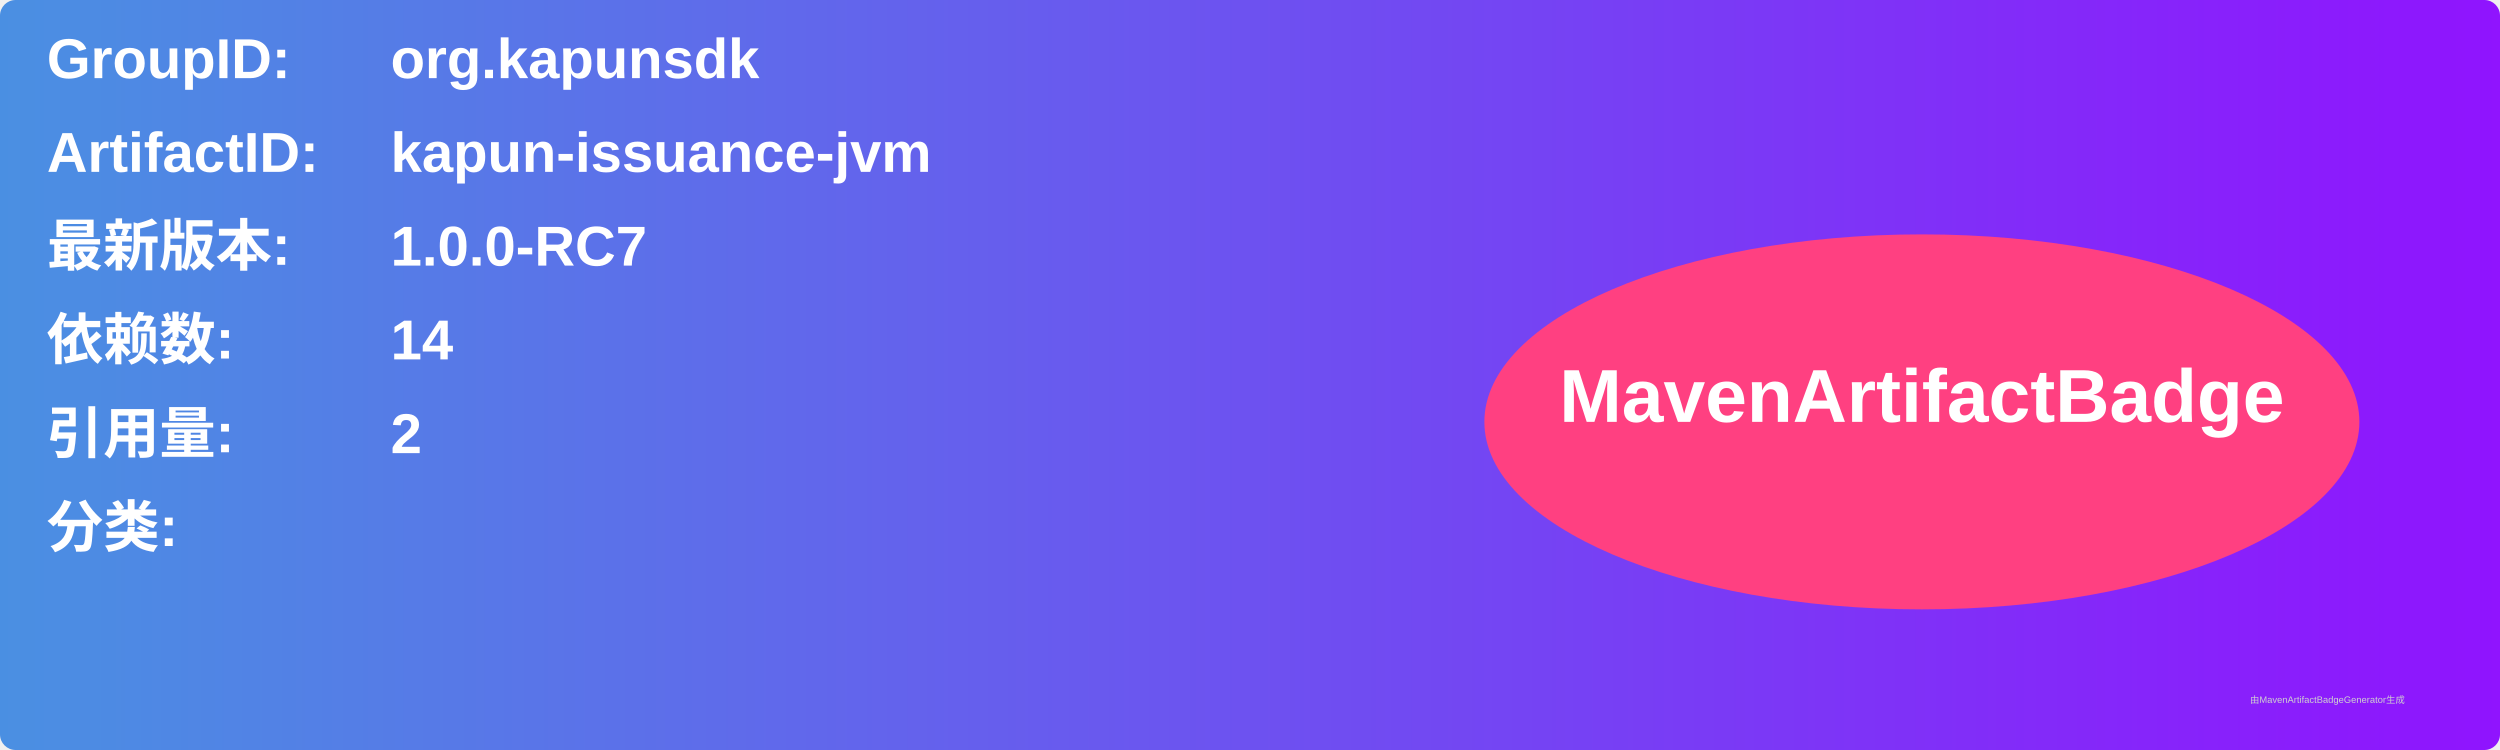
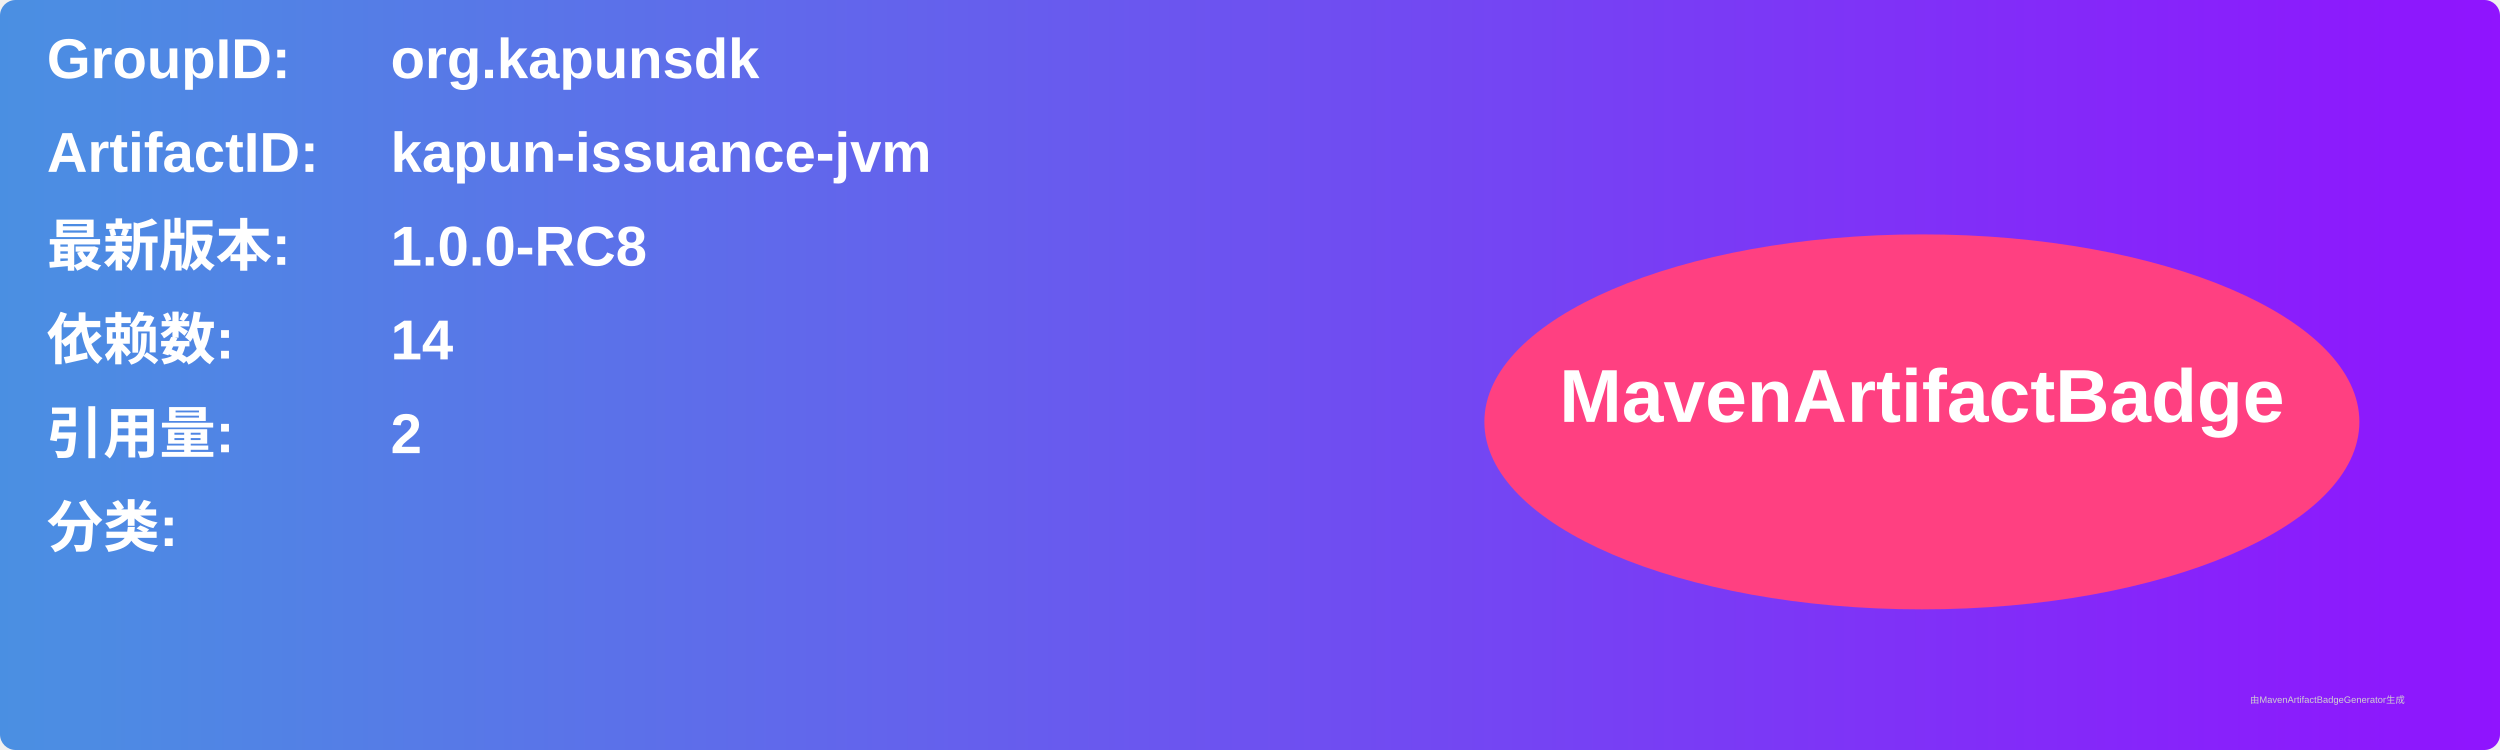
<svg xmlns="http://www.w3.org/2000/svg" width="800" height="240" viewBox="0 0 800 240">
  <linearGradient id="grad" x1="0%" y1="0%" x2="100%" y2="0%">
    <stop offset="0%" stop-color="#4a90e2" />
    <stop offset="100%" stop-color="#9013fe" />
  </linearGradient>
  <rect width="100%" height="100%" rx="5" ry="5" fill="url(#grad)" />
  <g transform="translate(15, 15)">
    <text x="0" y="10" font-family="Arial" font-size="18" fill="white" font-weight="bold" width="260">GroupID:</text>
    <text x="110" y="10" font-family="Arial" font-size="18" fill="white" font-weight="bold" width="460">org.kapunsdk</text>
    <text x="0" y="40" font-family="Arial" font-size="18" fill="white" font-weight="bold" width="260">ArtifactID:</text>
    <text x="110" y="40" font-family="Arial" font-size="18" fill="white" font-weight="bold" width="460">kapun-issuance-jvm</text>
    <text x="0" y="70" font-family="Arial" font-size="18" fill="white" font-weight="bold">最新版本:</text>
    <text x="110" y="70" font-family="Arial" font-size="18" fill="white" font-weight="bold">
-       <tspan font-weight="bold">1.0.0-RC7</tspan>
+       <tspan font-weight="bold">1.0.0-RC8</tspan>
    </text>
    <text x="0" y="100" font-family="Arial" font-size="18" fill="white" font-weight="bold">依赖数: </text>
    <text x="110" y="100" font-family="Arial" font-size="18" fill="white">
      <tspan font-weight="bold">14</tspan>
    </text>
    <text x="0" y="130" font-family="Arial" font-size="18" fill="white" font-weight="bold">引用量: </text>
    <text x="110" y="130" font-family="Arial" font-size="18" fill="white">
      <tspan font-weight="bold">2</tspan>
    </text>
    <text x="0" y="160" font-family="Arial" font-size="18" fill="white" font-weight="bold">分类:</text>
    <text x="10" y="190" font-family="Arial" font-size="10" fill="white">
      <tspan font-weight="bold" />
    </text>
    <ellipse cx="600" cy="120" rx="140" ry="60" fill="#ff4081" />
    <text x="600" y="120" text-anchor="middle" font-family="Arial" font-size="24" fill="white" font-weight="bold">MavenArtifactBadge</text>
  </g>
  <text x="720" y="225" font-family="Arial" font-size="3" fill="#d0d0d0">由MavenArtifactBadgeGenerator生成</text>
</svg>
